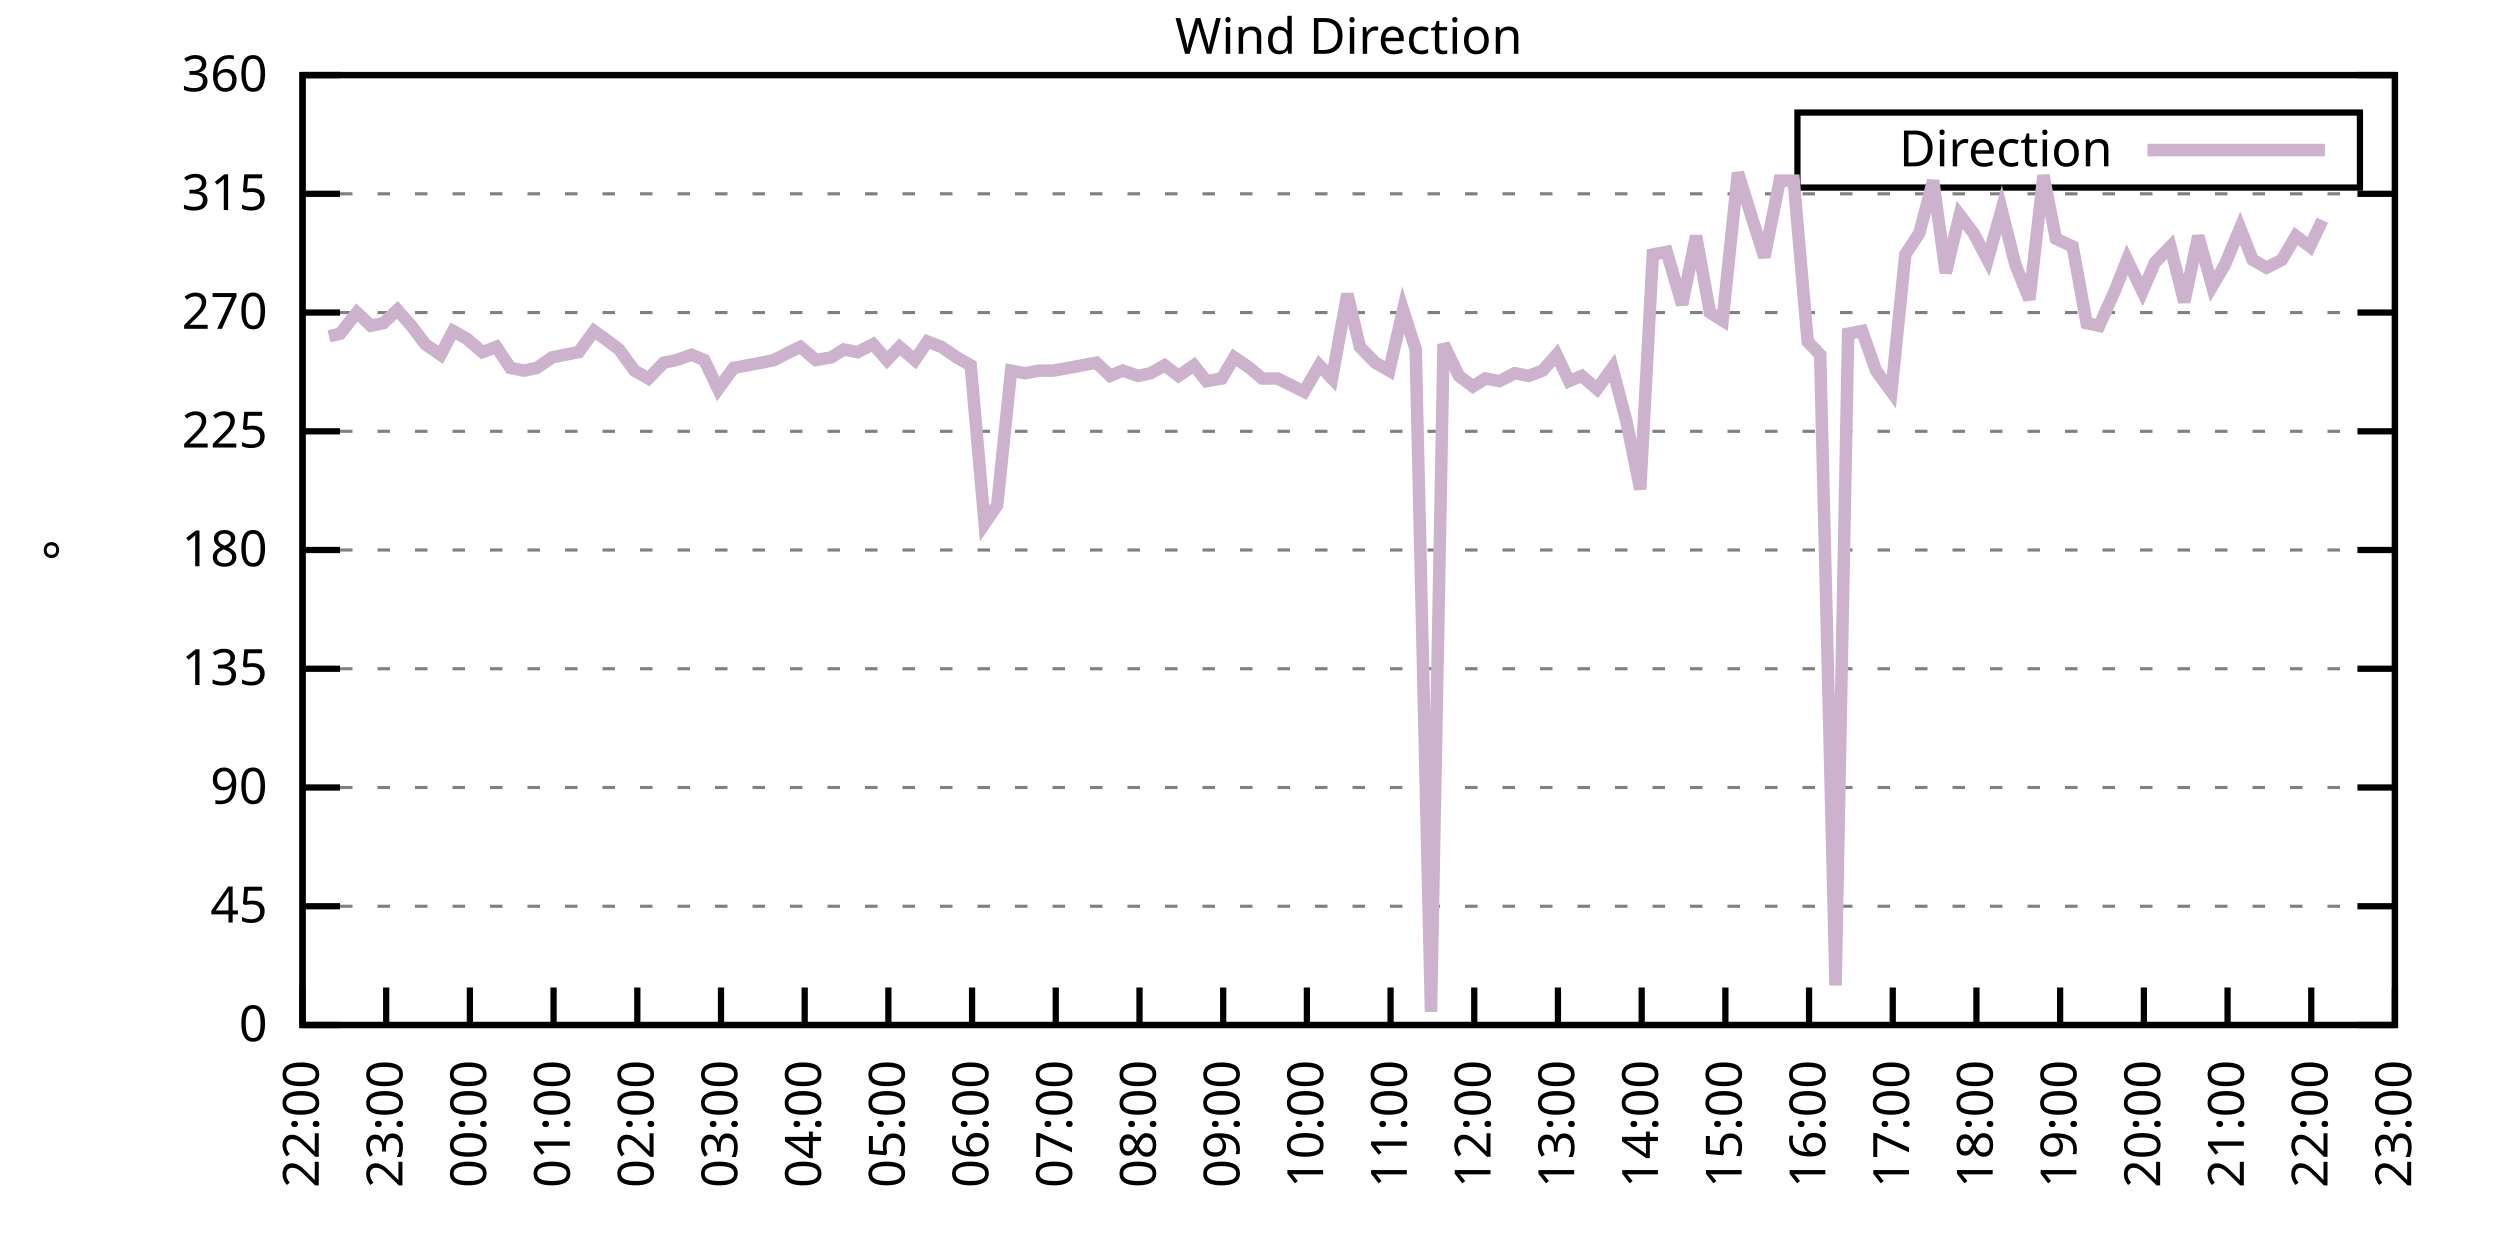
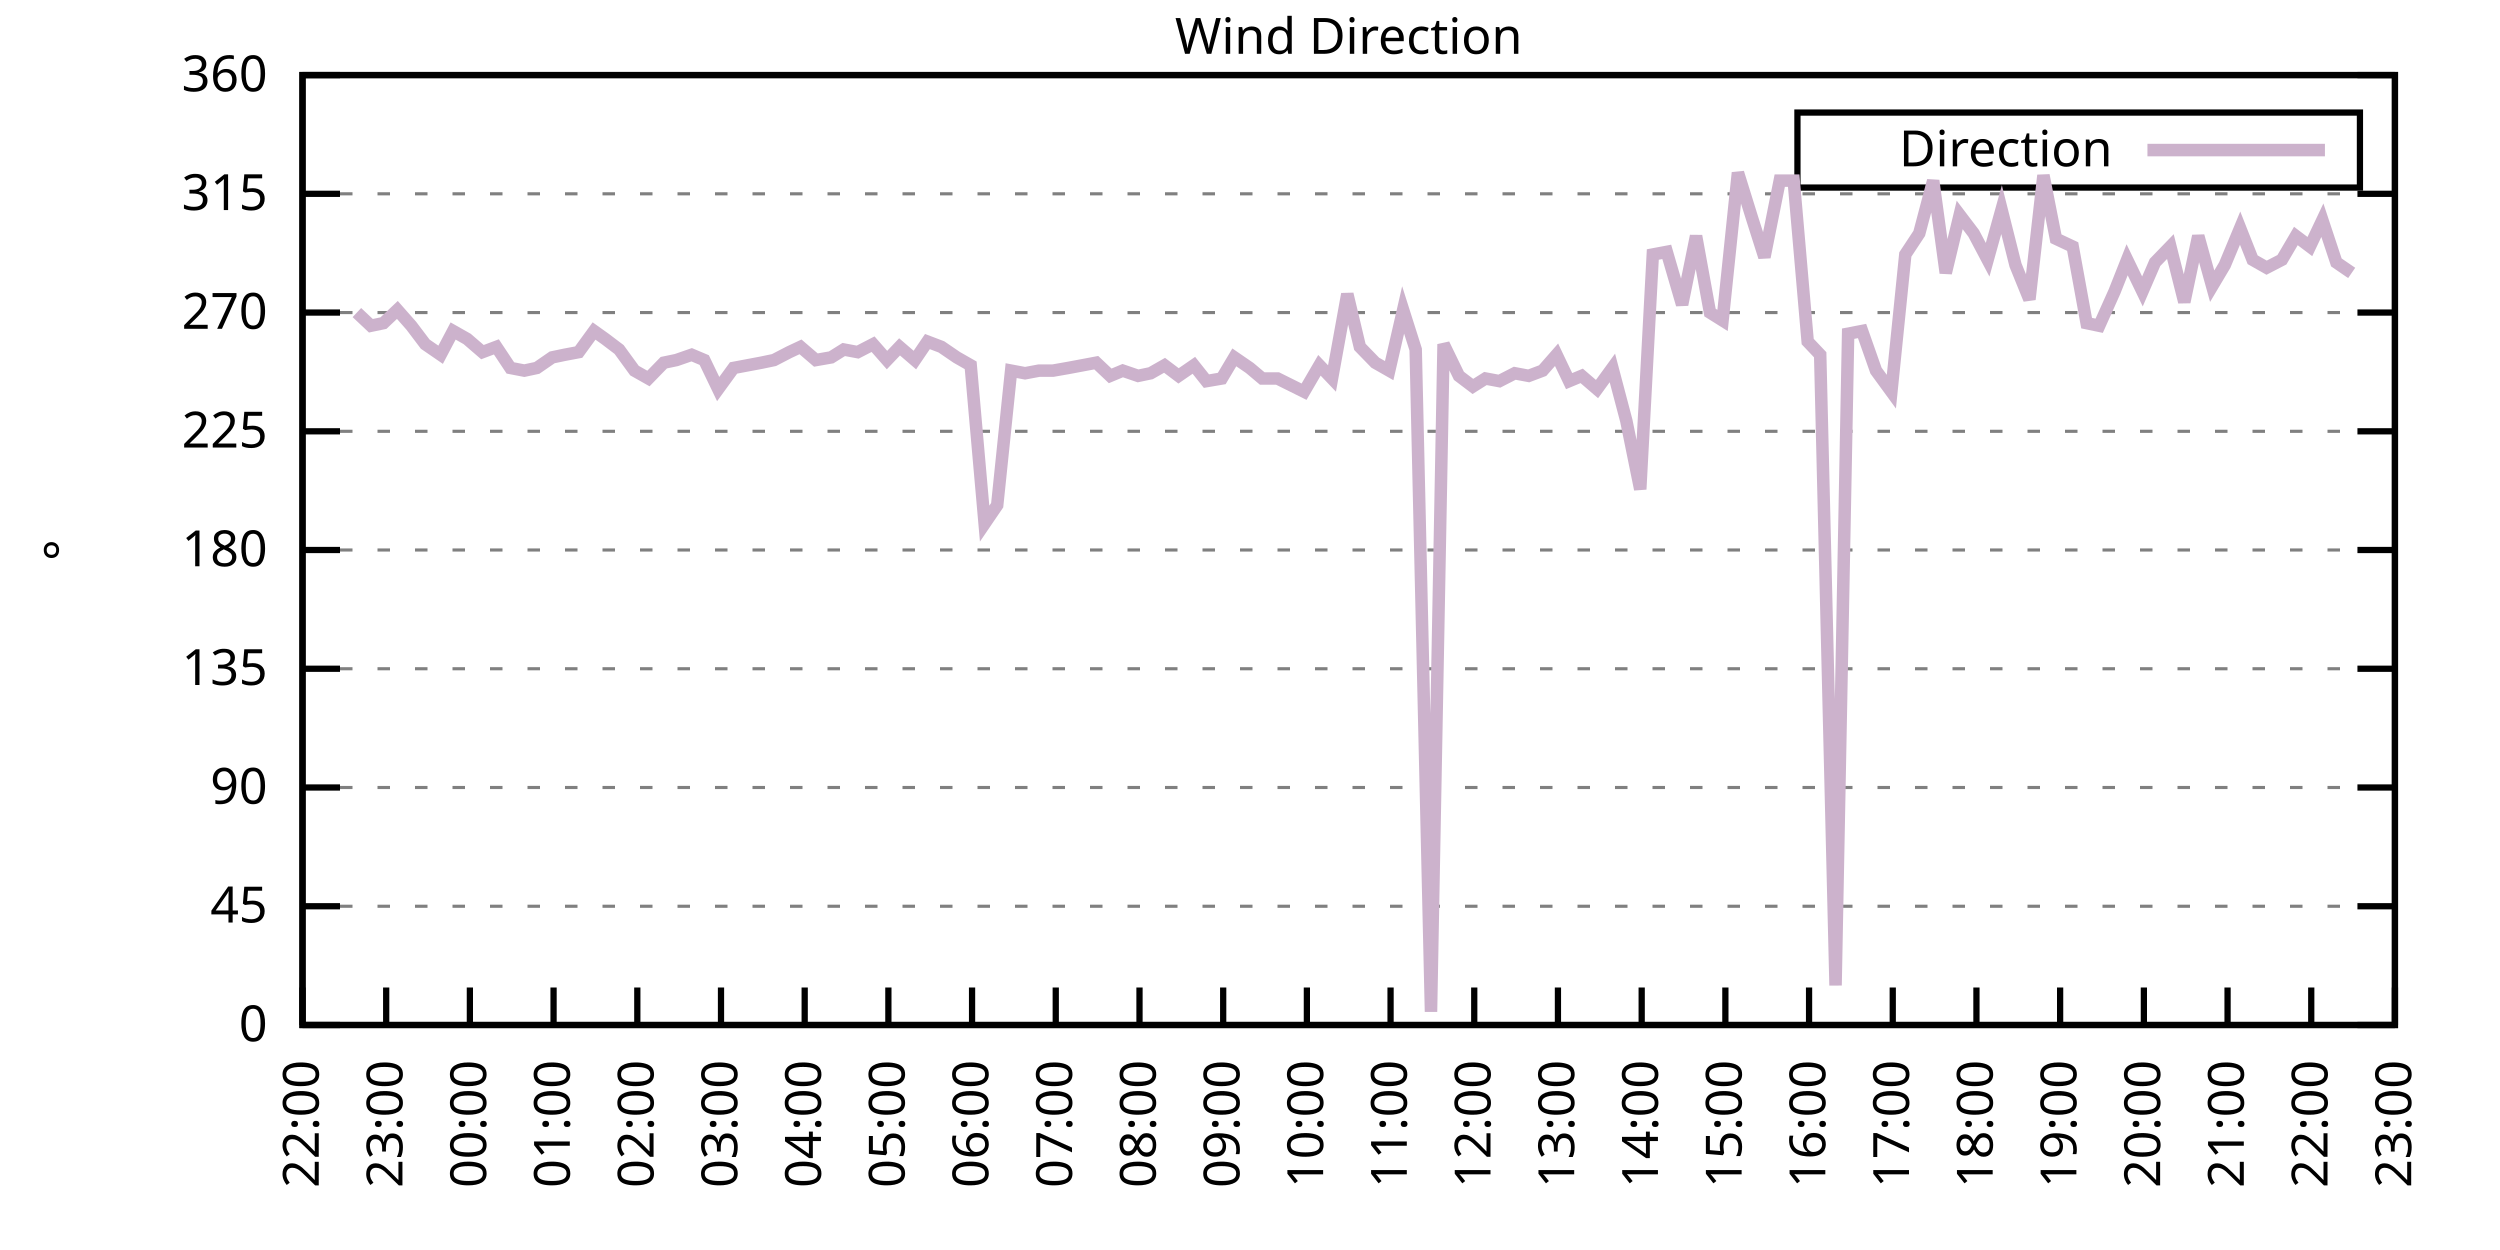
<svg xmlns="http://www.w3.org/2000/svg" xmlns:xlink="http://www.w3.org/1999/xlink" width="400" height="200" viewBox="0 0 400 200">
  <g id="gnuplot_canvas">
    <rect x="0" y="0" width="400" height="200" fill="none" />
    <defs>
      <circle id="gpDot" r="0.5" stroke-width="0.5" stroke="currentColor" />
      <path id="gpPt0" stroke-width="0.333" stroke="currentColor" d="M-1,0 h2 M0,-1 v2" />
      <path id="gpPt1" stroke-width="0.333" stroke="currentColor" d="M-1,-1 L1,1 M1,-1 L-1,1" />
      <path id="gpPt2" stroke-width="0.333" stroke="currentColor" d="M-1,0 L1,0 M0,-1 L0,1 M-1,-1 L1,1 M-1,1 L1,-1" />
      <rect id="gpPt3" stroke-width="0.333" stroke="currentColor" x="-1" y="-1" width="2" height="2" />
      <rect id="gpPt4" stroke-width="0.333" stroke="currentColor" fill="currentColor" x="-1" y="-1" width="2" height="2" />
      <circle id="gpPt5" stroke-width="0.333" stroke="currentColor" cx="0" cy="0" r="1" />
      <use xlink:href="#gpPt5" id="gpPt6" fill="currentColor" stroke="none" />
      <path id="gpPt7" stroke-width="0.333" stroke="currentColor" d="M0,-1.33 L-1.33,0.67 L1.33,0.67 z" />
      <use xlink:href="#gpPt7" id="gpPt8" fill="currentColor" stroke="none" />
      <use xlink:href="#gpPt7" id="gpPt9" stroke="currentColor" transform="rotate(180)" />
      <use xlink:href="#gpPt9" id="gpPt10" fill="currentColor" stroke="none" />
      <use xlink:href="#gpPt3" id="gpPt11" stroke="currentColor" transform="rotate(45)" />
      <use xlink:href="#gpPt11" id="gpPt12" fill="currentColor" stroke="none" />
      <path id="gpPt13" stroke-width="0.333" stroke="currentColor" d="M0,1.330 L1.265,0.411 L0.782,-1.067 L-0.782,-1.076 L-1.265,0.411 z" />
      <use xlink:href="#gpPt13" id="gpPt14" fill="currentColor" stroke="none" />
      <filter id="textbox" filterUnits="objectBoundingBox" x="0" y="0" height="1" width="1">
        <feFlood flood-color="white" flood-opacity="1" result="bgnd" />
        <feComposite in="SourceGraphic" in2="bgnd" operator="atop" />
      </filter>
      <filter id="greybox" filterUnits="objectBoundingBox" x="0" y="0" height="1" width="1">
        <feFlood flood-color="lightgrey" flood-opacity="1" result="grey" />
        <feComposite in="SourceGraphic" in2="grey" operator="atop" />
      </filter>
    </defs>
    <g fill="none" color="white" stroke="currentColor" stroke-width="1.00" stroke-linecap="butt" stroke-linejoin="miter">
</g>
    <g fill="none" color="black" stroke="currentColor" stroke-width="1.00" stroke-linecap="butt" stroke-linejoin="miter">
      <g stroke="none" shape-rendering="crispEdges">
        <polygon fill="rgb(255, 255, 255)" points="48.40,164.00 383.18,164.00 383.18,12.02 48.40,12.02 " />
      </g>
    </g>
    <g fill="none" color="black" stroke="currentColor" stroke-width="1.00" stroke-linecap="butt" stroke-linejoin="miter">
</g>
    <g fill="none" color="black" stroke="black" stroke-width="0.50" stroke-linecap="butt" stroke-linejoin="miter">
</g>
    <g fill="none" color="gray" stroke="currentColor" stroke-width="0.50" stroke-linecap="butt" stroke-linejoin="miter">
      <path stroke="gray" stroke-dasharray="2,4" class="gridline" d="M48.40,164.00 L383.19,164.00  " />
    </g>
    <g fill="none" color="gray" stroke="gray" stroke-width="1.00" stroke-linecap="butt" stroke-linejoin="miter">
</g>
    <g fill="none" color="black" stroke="currentColor" stroke-width="1.00" stroke-linecap="butt" stroke-linejoin="miter">
      <path stroke="black" d="M48.40,164.00 L54.40,164.00 M383.19,164.00 L377.19,164.00  " />
      <g transform="translate(42.80,166.60)" stroke="none" fill="black" font-family="Sans" font-size="8.00" text-anchor="end">
        <text>
          <tspan font-family="Sans"> 0</tspan>
        </text>
      </g>
    </g>
    <g fill="none" color="black" stroke="currentColor" stroke-width="1.00" stroke-linecap="butt" stroke-linejoin="miter">
</g>
    <g fill="none" color="black" stroke="black" stroke-width="0.50" stroke-linecap="butt" stroke-linejoin="miter">
</g>
    <g fill="none" color="gray" stroke="currentColor" stroke-width="0.50" stroke-linecap="butt" stroke-linejoin="miter">
      <path stroke="gray" stroke-dasharray="2,4" class="gridline" d="M48.40,145.00 L383.19,145.00  " />
    </g>
    <g fill="none" color="gray" stroke="gray" stroke-width="1.00" stroke-linecap="butt" stroke-linejoin="miter">
</g>
    <g fill="none" color="black" stroke="currentColor" stroke-width="1.00" stroke-linecap="butt" stroke-linejoin="miter">
      <path stroke="black" d="M48.40,145.00 L54.40,145.00 M383.19,145.00 L377.19,145.00  " />
      <g transform="translate(42.80,147.60)" stroke="none" fill="black" font-family="Sans" font-size="8.00" text-anchor="end">
        <text>
          <tspan font-family="Sans"> 45</tspan>
        </text>
      </g>
    </g>
    <g fill="none" color="black" stroke="currentColor" stroke-width="1.00" stroke-linecap="butt" stroke-linejoin="miter">
</g>
    <g fill="none" color="black" stroke="black" stroke-width="0.50" stroke-linecap="butt" stroke-linejoin="miter">
</g>
    <g fill="none" color="gray" stroke="currentColor" stroke-width="0.50" stroke-linecap="butt" stroke-linejoin="miter">
      <path stroke="gray" stroke-dasharray="2,4" class="gridline" d="M48.40,126.00 L383.19,126.00  " />
    </g>
    <g fill="none" color="gray" stroke="gray" stroke-width="1.00" stroke-linecap="butt" stroke-linejoin="miter">
</g>
    <g fill="none" color="black" stroke="currentColor" stroke-width="1.00" stroke-linecap="butt" stroke-linejoin="miter">
      <path stroke="black" d="M48.40,126.00 L54.40,126.00 M383.19,126.00 L377.19,126.00  " />
      <g transform="translate(42.80,128.60)" stroke="none" fill="black" font-family="Sans" font-size="8.00" text-anchor="end">
        <text>
          <tspan font-family="Sans"> 90</tspan>
        </text>
      </g>
    </g>
    <g fill="none" color="black" stroke="currentColor" stroke-width="1.00" stroke-linecap="butt" stroke-linejoin="miter">
</g>
    <g fill="none" color="black" stroke="black" stroke-width="0.50" stroke-linecap="butt" stroke-linejoin="miter">
</g>
    <g fill="none" color="gray" stroke="currentColor" stroke-width="0.50" stroke-linecap="butt" stroke-linejoin="miter">
      <path stroke="gray" stroke-dasharray="2,4" class="gridline" d="M48.40,107.00 L383.19,107.00  " />
    </g>
    <g fill="none" color="gray" stroke="gray" stroke-width="1.00" stroke-linecap="butt" stroke-linejoin="miter">
</g>
    <g fill="none" color="black" stroke="currentColor" stroke-width="1.00" stroke-linecap="butt" stroke-linejoin="miter">
      <path stroke="black" d="M48.40,107.00 L54.40,107.00 M383.19,107.00 L377.19,107.00  " />
      <g transform="translate(42.80,109.60)" stroke="none" fill="black" font-family="Sans" font-size="8.00" text-anchor="end">
        <text>
          <tspan font-family="Sans"> 135</tspan>
        </text>
      </g>
    </g>
    <g fill="none" color="black" stroke="currentColor" stroke-width="1.00" stroke-linecap="butt" stroke-linejoin="miter">
</g>
    <g fill="none" color="black" stroke="black" stroke-width="0.50" stroke-linecap="butt" stroke-linejoin="miter">
</g>
    <g fill="none" color="gray" stroke="currentColor" stroke-width="0.50" stroke-linecap="butt" stroke-linejoin="miter">
      <path stroke="gray" stroke-dasharray="2,4" class="gridline" d="M48.40,88.00 L383.19,88.00  " />
    </g>
    <g fill="none" color="gray" stroke="gray" stroke-width="1.00" stroke-linecap="butt" stroke-linejoin="miter">
</g>
    <g fill="none" color="black" stroke="currentColor" stroke-width="1.00" stroke-linecap="butt" stroke-linejoin="miter">
      <path stroke="black" d="M48.40,88.00 L54.40,88.00 M383.19,88.00 L377.19,88.00  " />
      <g transform="translate(42.80,90.60)" stroke="none" fill="black" font-family="Sans" font-size="8.00" text-anchor="end">
        <text>
          <tspan font-family="Sans"> 180</tspan>
        </text>
      </g>
    </g>
    <g fill="none" color="black" stroke="currentColor" stroke-width="1.00" stroke-linecap="butt" stroke-linejoin="miter">
</g>
    <g fill="none" color="black" stroke="black" stroke-width="0.50" stroke-linecap="butt" stroke-linejoin="miter">
</g>
    <g fill="none" color="gray" stroke="currentColor" stroke-width="0.50" stroke-linecap="butt" stroke-linejoin="miter">
      <path stroke="gray" stroke-dasharray="2,4" class="gridline" d="M48.40,69.01 L383.19,69.01  " />
    </g>
    <g fill="none" color="gray" stroke="gray" stroke-width="1.00" stroke-linecap="butt" stroke-linejoin="miter">
</g>
    <g fill="none" color="black" stroke="currentColor" stroke-width="1.00" stroke-linecap="butt" stroke-linejoin="miter">
      <path stroke="black" d="M48.40,69.01 L54.40,69.01 M383.19,69.01 L377.19,69.01  " />
      <g transform="translate(42.80,71.61)" stroke="none" fill="black" font-family="Sans" font-size="8.00" text-anchor="end">
        <text>
          <tspan font-family="Sans"> 225</tspan>
        </text>
      </g>
    </g>
    <g fill="none" color="black" stroke="currentColor" stroke-width="1.00" stroke-linecap="butt" stroke-linejoin="miter">
</g>
    <g fill="none" color="black" stroke="black" stroke-width="0.50" stroke-linecap="butt" stroke-linejoin="miter">
</g>
    <g fill="none" color="gray" stroke="currentColor" stroke-width="0.50" stroke-linecap="butt" stroke-linejoin="miter">
      <path stroke="gray" stroke-dasharray="2,4" class="gridline" d="M48.40,50.01 L383.19,50.01  " />
    </g>
    <g fill="none" color="gray" stroke="gray" stroke-width="1.00" stroke-linecap="butt" stroke-linejoin="miter">
</g>
    <g fill="none" color="black" stroke="currentColor" stroke-width="1.00" stroke-linecap="butt" stroke-linejoin="miter">
      <path stroke="black" d="M48.40,50.01 L54.40,50.01 M383.19,50.01 L377.19,50.01  " />
      <g transform="translate(42.80,52.61)" stroke="none" fill="black" font-family="Sans" font-size="8.00" text-anchor="end">
        <text>
          <tspan font-family="Sans"> 270</tspan>
        </text>
      </g>
    </g>
    <g fill="none" color="black" stroke="currentColor" stroke-width="1.00" stroke-linecap="butt" stroke-linejoin="miter">
</g>
    <g fill="none" color="black" stroke="black" stroke-width="0.50" stroke-linecap="butt" stroke-linejoin="miter">
</g>
    <g fill="none" color="gray" stroke="currentColor" stroke-width="0.50" stroke-linecap="butt" stroke-linejoin="miter">
      <path stroke="gray" stroke-dasharray="2,4" class="gridline" d="M48.40,31.01 L383.19,31.01  " />
    </g>
    <g fill="none" color="gray" stroke="gray" stroke-width="1.00" stroke-linecap="butt" stroke-linejoin="miter">
</g>
    <g fill="none" color="black" stroke="currentColor" stroke-width="1.00" stroke-linecap="butt" stroke-linejoin="miter">
      <path stroke="black" d="M48.40,31.01 L54.40,31.01 M383.19,31.01 L377.19,31.01  " />
      <g transform="translate(42.80,33.61)" stroke="none" fill="black" font-family="Sans" font-size="8.00" text-anchor="end">
        <text>
          <tspan font-family="Sans"> 315</tspan>
        </text>
      </g>
    </g>
    <g fill="none" color="black" stroke="currentColor" stroke-width="1.00" stroke-linecap="butt" stroke-linejoin="miter">
</g>
    <g fill="none" color="black" stroke="black" stroke-width="0.50" stroke-linecap="butt" stroke-linejoin="miter">
</g>
    <g fill="none" color="gray" stroke="currentColor" stroke-width="0.50" stroke-linecap="butt" stroke-linejoin="miter">
      <path stroke="gray" stroke-dasharray="2,4" class="gridline" d="M48.40,12.01 L383.19,12.01  " />
    </g>
    <g fill="none" color="gray" stroke="gray" stroke-width="1.00" stroke-linecap="butt" stroke-linejoin="miter">
</g>
    <g fill="none" color="black" stroke="currentColor" stroke-width="1.00" stroke-linecap="butt" stroke-linejoin="miter">
      <path stroke="black" d="M48.40,12.01 L54.40,12.01 M383.19,12.01 L377.19,12.01  " />
      <g transform="translate(42.80,14.61)" stroke="none" fill="black" font-family="Sans" font-size="8.00" text-anchor="end">
        <text>
          <tspan font-family="Sans"> 360</tspan>
        </text>
      </g>
    </g>
    <g fill="none" color="black" stroke="currentColor" stroke-width="1.00" stroke-linecap="butt" stroke-linejoin="miter">
      <path stroke="black" d="M48.40,164.00 L48.40,158.00  " />
      <g transform="translate(51.00,169.60) rotate(270.00)" stroke="none" fill="black" font-family="Sans" font-size="8.00" text-anchor="end">
        <text>
          <tspan font-family="Sans">22:00</tspan>
        </text>
      </g>
    </g>
    <g fill="none" color="black" stroke="currentColor" stroke-width="1.00" stroke-linecap="butt" stroke-linejoin="miter">
      <path stroke="black" d="M61.79,164.00 L61.79,158.00  " />
      <g transform="translate(64.39,169.60) rotate(270.00)" stroke="none" fill="black" font-family="Sans" font-size="8.00" text-anchor="end">
        <text>
          <tspan font-family="Sans">23:00</tspan>
        </text>
      </g>
    </g>
    <g fill="none" color="black" stroke="currentColor" stroke-width="1.00" stroke-linecap="butt" stroke-linejoin="miter">
      <path stroke="black" d="M75.18,164.00 L75.18,158.00  " />
      <g transform="translate(77.78,169.60) rotate(270.00)" stroke="none" fill="black" font-family="Sans" font-size="8.00" text-anchor="end">
        <text>
          <tspan font-family="Sans">00:00</tspan>
        </text>
      </g>
    </g>
    <g fill="none" color="black" stroke="currentColor" stroke-width="1.00" stroke-linecap="butt" stroke-linejoin="miter">
      <path stroke="black" d="M88.57,164.00 L88.57,158.00  " />
      <g transform="translate(91.17,169.60) rotate(270.00)" stroke="none" fill="black" font-family="Sans" font-size="8.00" text-anchor="end">
        <text>
          <tspan font-family="Sans">01:00</tspan>
        </text>
      </g>
    </g>
    <g fill="none" color="black" stroke="currentColor" stroke-width="1.00" stroke-linecap="butt" stroke-linejoin="miter">
      <path stroke="black" d="M101.97,164.00 L101.97,158.00  " />
      <g transform="translate(104.57,169.60) rotate(270.00)" stroke="none" fill="black" font-family="Sans" font-size="8.00" text-anchor="end">
        <text>
          <tspan font-family="Sans">02:00</tspan>
        </text>
      </g>
    </g>
    <g fill="none" color="black" stroke="currentColor" stroke-width="1.00" stroke-linecap="butt" stroke-linejoin="miter">
      <path stroke="black" d="M115.36,164.00 L115.36,158.00  " />
      <g transform="translate(117.96,169.60) rotate(270.00)" stroke="none" fill="black" font-family="Sans" font-size="8.00" text-anchor="end">
        <text>
          <tspan font-family="Sans">03:00</tspan>
        </text>
      </g>
    </g>
    <g fill="none" color="black" stroke="currentColor" stroke-width="1.00" stroke-linecap="butt" stroke-linejoin="miter">
      <path stroke="black" d="M128.75,164.00 L128.75,158.00  " />
      <g transform="translate(131.35,169.60) rotate(270.00)" stroke="none" fill="black" font-family="Sans" font-size="8.00" text-anchor="end">
        <text>
          <tspan font-family="Sans">04:00</tspan>
        </text>
      </g>
    </g>
    <g fill="none" color="black" stroke="currentColor" stroke-width="1.00" stroke-linecap="butt" stroke-linejoin="miter">
      <path stroke="black" d="M142.14,164.00 L142.14,158.00  " />
      <g transform="translate(144.74,169.60) rotate(270.00)" stroke="none" fill="black" font-family="Sans" font-size="8.00" text-anchor="end">
        <text>
          <tspan font-family="Sans">05:00</tspan>
        </text>
      </g>
    </g>
    <g fill="none" color="black" stroke="currentColor" stroke-width="1.00" stroke-linecap="butt" stroke-linejoin="miter">
      <path stroke="black" d="M155.53,164.00 L155.53,158.00  " />
      <g transform="translate(158.13,169.60) rotate(270.00)" stroke="none" fill="black" font-family="Sans" font-size="8.00" text-anchor="end">
        <text>
          <tspan font-family="Sans">06:00</tspan>
        </text>
      </g>
    </g>
    <g fill="none" color="black" stroke="currentColor" stroke-width="1.00" stroke-linecap="butt" stroke-linejoin="miter">
      <path stroke="black" d="M168.92,164.00 L168.92,158.00  " />
      <g transform="translate(171.52,169.60) rotate(270.00)" stroke="none" fill="black" font-family="Sans" font-size="8.00" text-anchor="end">
        <text>
          <tspan font-family="Sans">07:00</tspan>
        </text>
      </g>
    </g>
    <g fill="none" color="black" stroke="currentColor" stroke-width="1.00" stroke-linecap="butt" stroke-linejoin="miter">
      <path stroke="black" d="M182.32,164.00 L182.32,158.00  " />
      <g transform="translate(184.92,169.60) rotate(270.00)" stroke="none" fill="black" font-family="Sans" font-size="8.00" text-anchor="end">
        <text>
          <tspan font-family="Sans">08:00</tspan>
        </text>
      </g>
    </g>
    <g fill="none" color="black" stroke="currentColor" stroke-width="1.00" stroke-linecap="butt" stroke-linejoin="miter">
      <path stroke="black" d="M195.71,164.00 L195.71,158.00  " />
      <g transform="translate(198.31,169.60) rotate(270.00)" stroke="none" fill="black" font-family="Sans" font-size="8.00" text-anchor="end">
        <text>
          <tspan font-family="Sans">09:00</tspan>
        </text>
      </g>
    </g>
    <g fill="none" color="black" stroke="currentColor" stroke-width="1.00" stroke-linecap="butt" stroke-linejoin="miter">
      <path stroke="black" d="M209.10,164.00 L209.10,158.00  " />
      <g transform="translate(211.70,169.60) rotate(270.00)" stroke="none" fill="black" font-family="Sans" font-size="8.00" text-anchor="end">
        <text>
          <tspan font-family="Sans">10:00</tspan>
        </text>
      </g>
    </g>
    <g fill="none" color="black" stroke="currentColor" stroke-width="1.00" stroke-linecap="butt" stroke-linejoin="miter">
      <path stroke="black" d="M222.49,164.00 L222.49,158.00  " />
      <g transform="translate(225.09,169.60) rotate(270.00)" stroke="none" fill="black" font-family="Sans" font-size="8.00" text-anchor="end">
        <text>
          <tspan font-family="Sans">11:00</tspan>
        </text>
      </g>
    </g>
    <g fill="none" color="black" stroke="currentColor" stroke-width="1.00" stroke-linecap="butt" stroke-linejoin="miter">
      <path stroke="black" d="M235.88,164.00 L235.88,158.00  " />
      <g transform="translate(238.48,169.60) rotate(270.00)" stroke="none" fill="black" font-family="Sans" font-size="8.00" text-anchor="end">
        <text>
          <tspan font-family="Sans">12:00</tspan>
        </text>
      </g>
    </g>
    <g fill="none" color="black" stroke="currentColor" stroke-width="1.00" stroke-linecap="butt" stroke-linejoin="miter">
      <path stroke="black" d="M249.27,164.00 L249.27,158.00  " />
      <g transform="translate(251.87,169.60) rotate(270.00)" stroke="none" fill="black" font-family="Sans" font-size="8.00" text-anchor="end">
        <text>
          <tspan font-family="Sans">13:00</tspan>
        </text>
      </g>
    </g>
    <g fill="none" color="black" stroke="currentColor" stroke-width="1.00" stroke-linecap="butt" stroke-linejoin="miter">
      <path stroke="black" d="M262.67,164.00 L262.67,158.00  " />
      <g transform="translate(265.27,169.60) rotate(270.00)" stroke="none" fill="black" font-family="Sans" font-size="8.00" text-anchor="end">
        <text>
          <tspan font-family="Sans">14:00</tspan>
        </text>
      </g>
    </g>
    <g fill="none" color="black" stroke="currentColor" stroke-width="1.00" stroke-linecap="butt" stroke-linejoin="miter">
      <path stroke="black" d="M276.06,164.00 L276.06,158.00  " />
      <g transform="translate(278.66,169.60) rotate(270.00)" stroke="none" fill="black" font-family="Sans" font-size="8.00" text-anchor="end">
        <text>
          <tspan font-family="Sans">15:00</tspan>
        </text>
      </g>
    </g>
    <g fill="none" color="black" stroke="currentColor" stroke-width="1.00" stroke-linecap="butt" stroke-linejoin="miter">
      <path stroke="black" d="M289.45,164.00 L289.45,158.00  " />
      <g transform="translate(292.05,169.60) rotate(270.00)" stroke="none" fill="black" font-family="Sans" font-size="8.00" text-anchor="end">
        <text>
          <tspan font-family="Sans">16:00</tspan>
        </text>
      </g>
    </g>
    <g fill="none" color="black" stroke="currentColor" stroke-width="1.00" stroke-linecap="butt" stroke-linejoin="miter">
      <path stroke="black" d="M302.84,164.00 L302.84,158.00  " />
      <g transform="translate(305.44,169.60) rotate(270.00)" stroke="none" fill="black" font-family="Sans" font-size="8.00" text-anchor="end">
        <text>
          <tspan font-family="Sans">17:00</tspan>
        </text>
      </g>
    </g>
    <g fill="none" color="black" stroke="currentColor" stroke-width="1.00" stroke-linecap="butt" stroke-linejoin="miter">
      <path stroke="black" d="M316.23,164.00 L316.23,158.00  " />
      <g transform="translate(318.83,169.60) rotate(270.00)" stroke="none" fill="black" font-family="Sans" font-size="8.00" text-anchor="end">
        <text>
          <tspan font-family="Sans">18:00</tspan>
        </text>
      </g>
    </g>
    <g fill="none" color="black" stroke="currentColor" stroke-width="1.00" stroke-linecap="butt" stroke-linejoin="miter">
      <path stroke="black" d="M329.62,164.00 L329.62,158.00  " />
      <g transform="translate(332.22,169.60) rotate(270.00)" stroke="none" fill="black" font-family="Sans" font-size="8.00" text-anchor="end">
        <text>
          <tspan font-family="Sans">19:00</tspan>
        </text>
      </g>
    </g>
    <g fill="none" color="black" stroke="currentColor" stroke-width="1.00" stroke-linecap="butt" stroke-linejoin="miter">
      <path stroke="black" d="M343.02,164.00 L343.02,158.00  " />
      <g transform="translate(345.62,169.60) rotate(270.00)" stroke="none" fill="black" font-family="Sans" font-size="8.00" text-anchor="end">
        <text>
          <tspan font-family="Sans">20:00</tspan>
        </text>
      </g>
    </g>
    <g fill="none" color="black" stroke="currentColor" stroke-width="1.00" stroke-linecap="butt" stroke-linejoin="miter">
      <path stroke="black" d="M356.41,164.00 L356.41,158.00  " />
      <g transform="translate(359.01,169.60) rotate(270.00)" stroke="none" fill="black" font-family="Sans" font-size="8.00" text-anchor="end">
        <text>
          <tspan font-family="Sans">21:00</tspan>
        </text>
      </g>
    </g>
    <g fill="none" color="black" stroke="currentColor" stroke-width="1.00" stroke-linecap="butt" stroke-linejoin="miter">
      <path stroke="black" d="M369.80,164.00 L369.80,158.00  " />
      <g transform="translate(372.40,169.60) rotate(270.00)" stroke="none" fill="black" font-family="Sans" font-size="8.00" text-anchor="end">
        <text>
          <tspan font-family="Sans">22:00</tspan>
        </text>
      </g>
    </g>
    <g fill="none" color="black" stroke="currentColor" stroke-width="1.00" stroke-linecap="butt" stroke-linejoin="miter">
      <path stroke="black" d="M383.19,164.00 L383.19,158.00  " />
      <g transform="translate(385.79,169.60) rotate(270.00)" stroke="none" fill="black" font-family="Sans" font-size="8.00" text-anchor="end">
        <text>
          <tspan font-family="Sans">23:00</tspan>
        </text>
      </g>
    </g>
    <g fill="none" color="black" stroke="currentColor" stroke-width="1.00" stroke-linecap="butt" stroke-linejoin="miter">
</g>
    <g fill="none" color="black" stroke="currentColor" stroke-width="1.00" stroke-linecap="butt" stroke-linejoin="miter">
      <path stroke="black" d="M48.40,12.01 L48.40,164.00 L383.19,164.00 L383.19,12.01 L48.40,12.01 Z  " />
    </g>
    <g fill="none" color="black" stroke="currentColor" stroke-width="1.00" stroke-linecap="butt" stroke-linejoin="miter">
</g>
    <g fill="none" color="black" stroke="currentColor" stroke-width="1.00" stroke-linecap="butt" stroke-linejoin="miter">
      <path stroke="black" d="M287.59,30.01 L287.59,18.01 L377.59,18.01 L377.59,30.01 L287.59,30.01 Z  " />
    </g>
    <g id="Wind_direction_plot_1">
      <g fill="none" color="white" stroke="black" stroke-width="2.00" stroke-linecap="butt" stroke-linejoin="miter">
</g>
      <g fill="none" color="black" stroke="currentColor" stroke-width="2.00" stroke-linecap="butt" stroke-linejoin="miter">
        <g transform="translate(337.99,26.61)" stroke="none" fill="black" font-family="Sans" font-size="8.00" text-anchor="end">
          <text>
            <tspan font-family="Sans">Direction</tspan>
          </text>
        </g>
      </g>
      <g fill="none" color="black" stroke="currentColor" stroke-width="2.00" stroke-linecap="butt" stroke-linejoin="miter">
-         <path stroke="rgb(204, 178, 204)" d="M343.59,24.01 L371.99,24.01 M52.64,53.81 L54.43,53.39 L57.10,50.01 L59.34,52.12 L61.35,51.70 L63.58,49.59   L65.81,52.12 L68.04,55.07 L70.50,56.76 L72.50,52.96 L74.74,54.23 L77.19,56.34 L79.42,55.50 L81.66,58.87   L83.89,59.30 L85.90,58.87 L88.35,57.18 L90.36,56.76 L92.59,56.34 L95.05,52.96 L96.83,54.23 L99.06,55.92   L101.52,59.30 L103.75,60.56 L106.21,58.03 L108.22,57.61 L110.67,56.76 L112.68,57.61 L114.91,62.25 L117.37,58.87   L119.60,58.45 L121.83,58.03 L123.84,57.61 L126.29,56.34 L128.08,55.50 L130.54,57.61 L132.99,57.18 L135.00,55.92   L137.23,56.34 L139.69,55.07 L141.92,57.61 L143.93,55.50 L146.38,57.61 L148.39,54.65 L150.62,55.50 L153.08,57.18   L155.31,58.45 L157.54,83.78 L159.55,80.83 L161.78,59.30 L164.01,59.72 L166.25,59.30 L168.48,59.30 L170.93,58.87   L173.17,58.45 L175.40,58.03 L177.63,60.14 L179.64,59.30 L182.09,60.14 L184.10,59.72 L186.33,58.45 L188.57,60.14   L191.02,58.45 L193.03,60.98 L195.48,60.56 L197.49,57.18 L199.95,58.87 L201.96,60.56 L204.41,60.56 L208.65,62.67   L211.11,58.45 L213.12,60.56 L215.57,47.05 L217.58,55.50 L220.04,58.03 L222.27,59.30 L224.50,49.59 L226.51,55.92   L228.96,161.89 L230.97,55.07 L233.43,60.14 L235.66,61.83 L237.67,60.56 L239.90,60.98 L242.36,59.72 L244.59,60.14   L246.82,59.30 L249.05,56.76 L251.06,60.98 L253.07,60.14 L255.52,62.25 L257.98,58.87 L260.21,67.32 L262.44,78.29   L264.45,40.72 L266.68,40.30 L269.14,48.74 L271.37,37.76 L273.60,50.01 L275.61,51.27 L278.07,27.63 L280.30,34.81   L282.31,41.14 L284.76,28.90 L286.99,28.90 L289.23,54.65 L291.23,56.76 L293.69,157.67 L295.70,53.39 L297.93,52.96   L300.16,59.30 L302.62,62.67 L304.85,40.72 L307.08,37.34 L309.31,28.90 L311.32,43.67 L313.55,34.39 L315.79,37.34   L318.02,41.56 L320.25,33.54 L322.48,42.41 L324.71,47.90 L326.95,28.05 L328.95,38.19 L331.63,39.45 L333.86,51.70   L335.87,52.12 L338.33,46.63 L340.34,41.56 L342.79,46.63 L344.80,41.99 L347.26,39.45 L349.49,48.32 L351.72,37.76   L353.95,45.79 L355.96,42.41 L358.42,36.50 L360.42,41.56 L362.66,42.83 L365.11,41.56 L367.34,37.76 L369.58,39.45   L371.58,35.23  " />
+         <path stroke="rgb(204, 178, 204)" d="M343.59,24.01 L371.99,24.01 M57.10,50.01 L59.34,52.12 L61.35,51.70 L63.58,49.59 L65.81,52.12 L68.04,55.07   L70.50,56.76 L72.50,52.96 L74.74,54.23 L77.19,56.34 L79.42,55.50 L81.66,58.87 L83.89,59.30 L85.90,58.87   L88.35,57.18 L90.36,56.76 L92.59,56.34 L95.05,52.96 L96.83,54.23 L99.06,55.92 L101.52,59.30 L103.75,60.56   L106.21,58.03 L108.22,57.61 L110.67,56.76 L112.68,57.61 L114.91,62.25 L117.37,58.87 L119.60,58.45 L121.83,58.03   L123.84,57.61 L126.29,56.34 L128.08,55.50 L130.54,57.61 L132.99,57.18 L135.00,55.92 L137.23,56.34 L139.69,55.07   L141.92,57.61 L143.93,55.50 L146.38,57.61 L148.39,54.65 L150.62,55.50 L153.08,57.18 L155.31,58.45 L157.54,83.78   L159.55,80.83 L161.78,59.30 L164.01,59.72 L166.25,59.30 L168.48,59.30 L170.93,58.87 L173.17,58.45 L175.40,58.03   L177.63,60.14 L179.64,59.30 L182.09,60.14 L184.10,59.72 L186.33,58.45 L188.57,60.14 L191.02,58.45 L193.03,60.98   L195.48,60.56 L197.49,57.18 L199.95,58.87 L201.96,60.56 L204.41,60.56 L208.65,62.67 L211.11,58.45 L213.12,60.56   L215.57,47.05 L217.58,55.50 L220.04,58.03 L222.27,59.30 L224.50,49.59 L226.51,55.92 L228.96,161.89 L230.97,55.07   L233.43,60.14 L235.66,61.83 L237.67,60.56 L239.90,60.98 L242.36,59.72 L244.59,60.14 L246.82,59.30 L249.05,56.76   L251.06,60.98 L253.07,60.14 L255.52,62.25 L257.98,58.87 L260.21,67.32 L262.44,78.29 L264.45,40.72 L266.68,40.30   L269.14,48.74 L271.37,37.76 L273.60,50.01 L275.61,51.27 L278.07,27.63 L280.30,34.81 L282.31,41.14 L284.76,28.90   L286.99,28.90 L289.23,54.65 L291.23,56.76 L293.69,157.67 L295.70,53.39 L297.93,52.96 L300.16,59.30 L302.62,62.67   L304.85,40.72 L307.08,37.34 L309.31,28.90 L311.32,43.67 L313.55,34.39 L315.79,37.34 L318.02,41.56 L320.25,33.54   L322.48,42.41 L324.71,47.90 L326.95,28.05 L328.95,38.19 L331.63,39.45 L333.86,51.70 L335.87,52.12 L338.33,46.63   L340.34,41.56 L342.79,46.63 L344.80,41.99 L347.26,39.45 L349.49,48.32 L351.72,37.76 L353.95,45.79 L355.96,42.41   L358.42,36.50 L360.42,41.56 L362.66,42.83 L365.11,41.56 L367.34,37.76 L369.58,39.45 L371.58,35.23 L373.82,41.99   L376.27,43.67  " />
      </g>
    </g>
    <g fill="none" color="black" stroke="currentColor" stroke-width="2.00" stroke-linecap="butt" stroke-linejoin="miter">
</g>
    <g fill="none" color="black" stroke="black" stroke-width="1.00" stroke-linecap="butt" stroke-linejoin="miter">
</g>
    <g fill="none" color="black" stroke="currentColor" stroke-width="1.00" stroke-linecap="butt" stroke-linejoin="miter">
      <path stroke="black" d="M48.40,12.01 L48.40,164.00 L383.19,164.00 L383.19,12.01 L48.40,12.01 Z  " />
      <g transform="translate(12.80,88.01) rotate(270.00)" stroke="none" fill="black" font-family="Sans" font-size="8.00" text-anchor="middle">
        <text>
          <tspan font-family="Sans">°</tspan>
        </text>
      </g>
    </g>
    <g fill="none" color="black" stroke="currentColor" stroke-width="1.00" stroke-linecap="butt" stroke-linejoin="miter">
</g>
    <g fill="none" color="black" stroke="currentColor" stroke-width="1.00" stroke-linecap="butt" stroke-linejoin="miter">
      <g transform="translate(215.79,8.61)" stroke="none" fill="black" font-family="Sans" font-size="8.00" text-anchor="middle">
        <text>
          <tspan font-family="Sans">Wind Direction</tspan>
        </text>
      </g>
    </g>
    <g fill="none" color="black" stroke="currentColor" stroke-width="1.00" stroke-linecap="butt" stroke-linejoin="miter">
</g>
  </g>
</svg>
